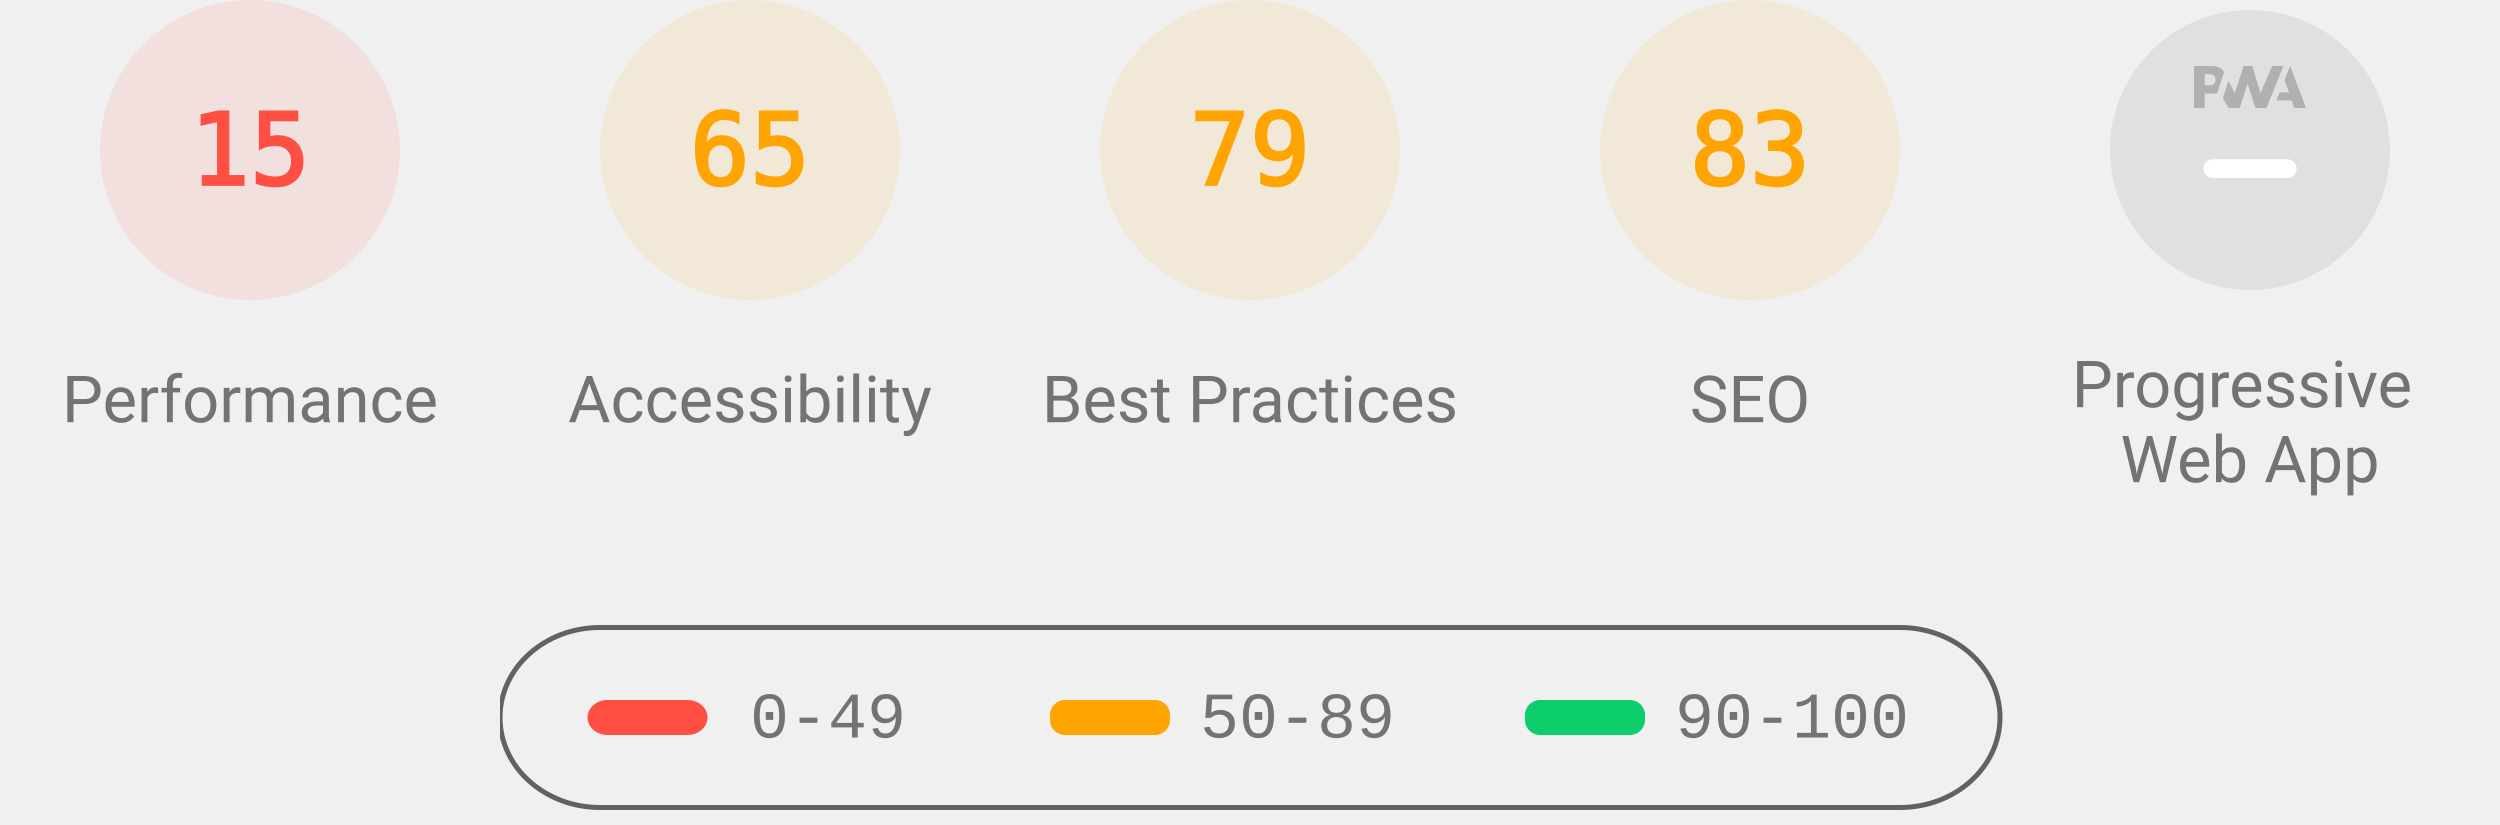
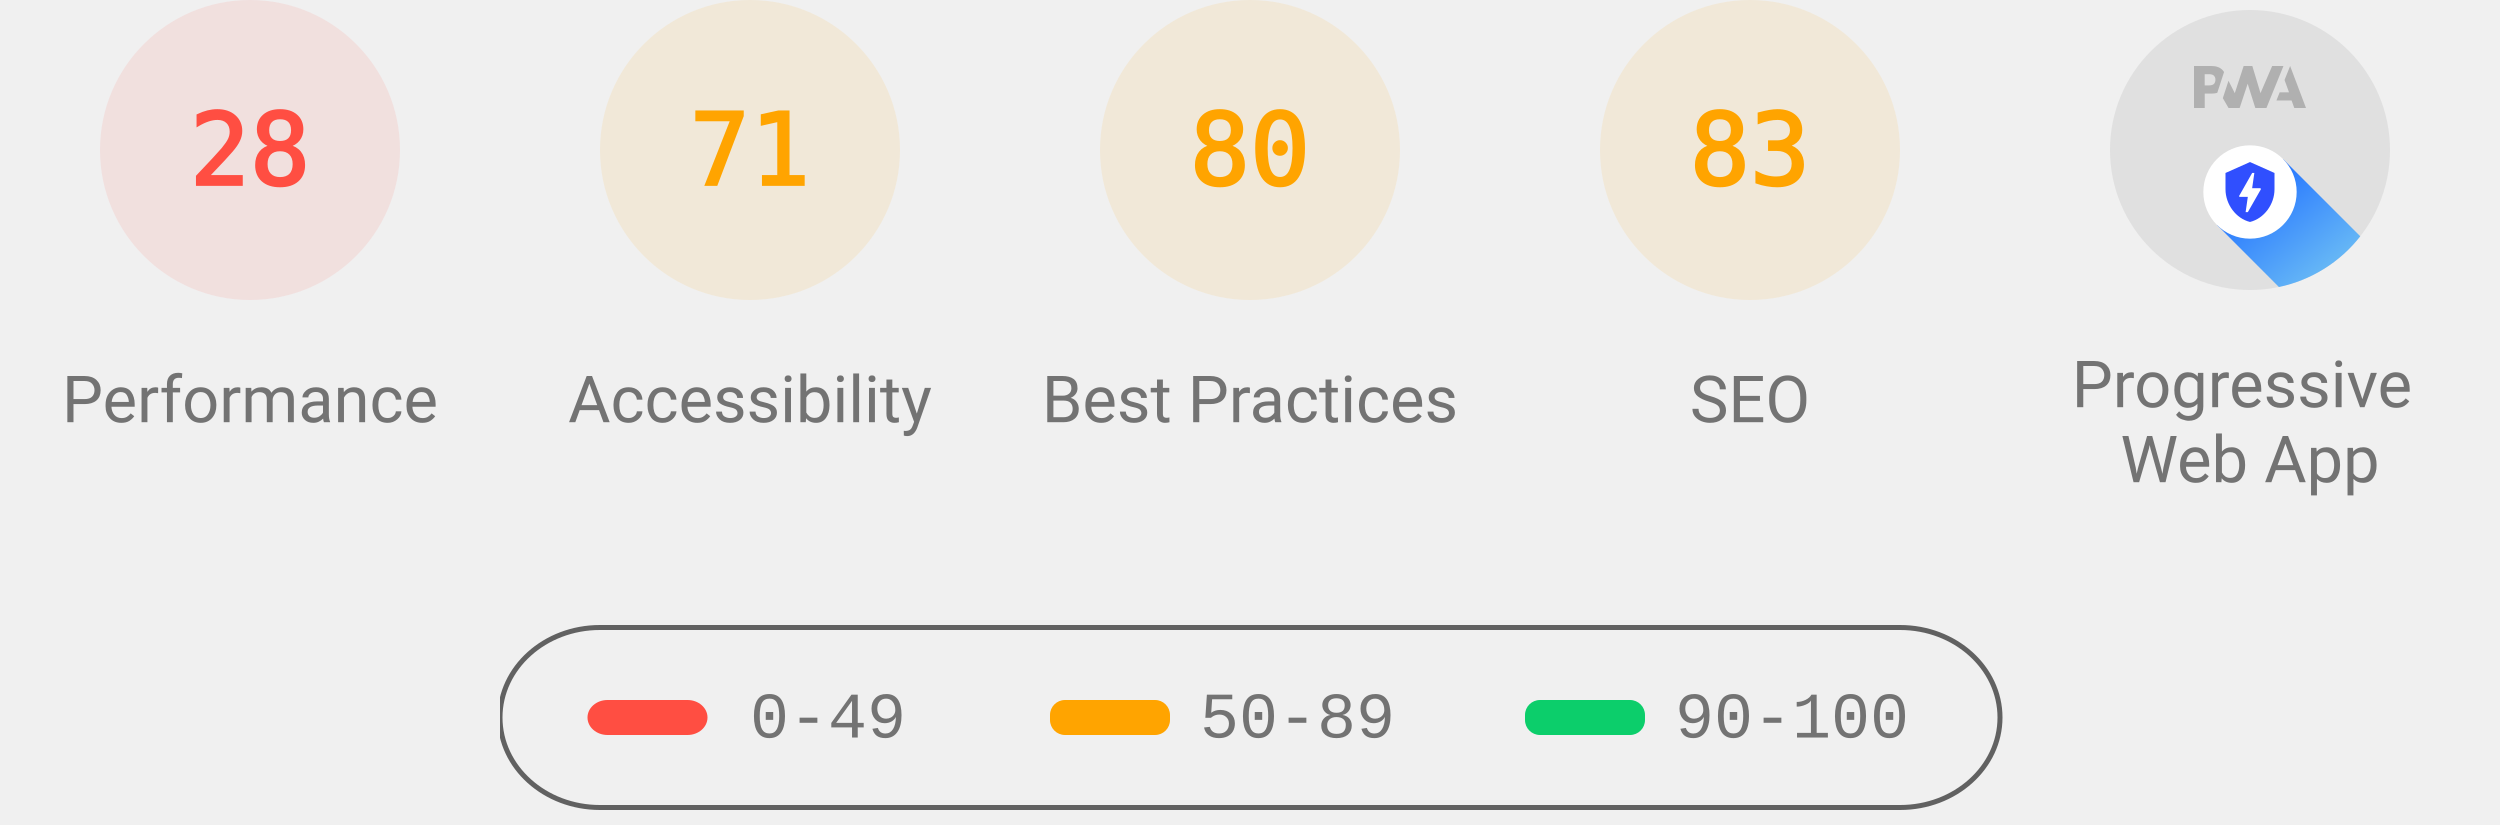
<svg xmlns="http://www.w3.org/2000/svg" class="theme--agnostic" fill="none" width="1000" height="330">
  <style>
			.gauge-base {
				opacity: 0.1
			}

			.gauge-arc {
				fill: none;
				animation-delay: 250ms;
				stroke-linecap: round;
				transform: rotate(-90deg);
				transform-origin: 100px 60px;
				animation: load-gauge 1s ease forwards
			}

			.guage-text {
				font-size: 40px;
				font-family: monospace;
				text-align: center
			}

			.guage-red {
				color: #ff4e42;
				fill: #ff4e42;
				stroke: #ff4e42
			}
			.guage-orange {
				color: #ffa400;
				fill: #ffa400;
				stroke: #ffa400
			}
			.guage-green {
				color: #0cce6b;
				fill: #0cce6b;
				stroke: #0cce6b
			}
			.theme--agnostic .guage-undefined {
				color: #5c5c5c;
				fill: #5c5c5c;
				stroke: #5c5c5c
			}
			.theme--light .guage-undefined {
				color: #1e1e1e;
				fill: #1e1e1e;
				stroke: #1e1e1e
			}
			.theme--dark .guage-undefined {
				color: #f5f5f5;
				fill: #f5f5f5;
				stroke: #f5f5f5
			}

			.guage-title {
				stroke: none;
				font-size: 26px;
				line-height: 26px;
				font-family: Roboto, Halvetica, Arial, sans-serif
			}
			.metric.guage-title {
				font-family: 'Courier New', Courier, monospace
			}
			.theme--agnostic .guage-title {
				color: #737373;
				fill: #737373
			}
			.theme--light .guage-title {
				color: #212121;
				fill: #212121
			}
			.theme--dark .guage-title {
				color: #f5f5f5;
				fill: #f5f5f5
			}

			@keyframes load-gauge {
				from {
					stroke-dasharray: 0 352.858
				}
			}
			.lh-gauge--pwa__disc {
				fill: #e0e0e0
			}
			.lh-gauge--pwa__logo {
				position: relative;
				fill: #b0b0b0
			}
			.lh-gauge--pwa__invisible {
				display: none
			}
			.lh-gauge--pwa__visible {
				display: inline
			}
			.guage-invisible {
				display: none
			}
			.lh-gauge--pwa__logo--primary-color {
				fill: #304ffe
			}
			.theme--agnostic .lh-gauge--pwa__logo--secondary-color {
				fill: #787878
			}
			.theme--light .lh-gauge--pwa__logo--secondary-color {
				fill: #3d3d3d
			}
			.theme--dark .lh-gauge--pwa__logo--secondary-color {
				fill: #d8b6b6
			}
			.theme--light #svg_2 {
				stroke: #00000022
			}
			.theme--agnostic #svg_2 {
				stroke: #616161
			}
			.theme--light #svg_2 {
				stroke: #00000022
			}
			.theme--dark #svg_2 {
				stroke: #f5f5f566
			}
		</style>
  <svg class="guage-div guage-perf guage-red" viewBox="0 0 200 200" width="200" height="200" x="0" y="0">
    <circle class="gauge-base" r="56" cx="100" cy="60" stroke-width="8" />
-     <circle class="gauge-arc guage-arc-1" r="56" cx="100" cy="60" stroke-width="8" style="stroke-dasharray: 52.779, 351.858;" />
-     <text class="guage-text" x="100px" y="60px" alignment-baseline="central" dominant-baseline="central" text-anchor="middle">15</text>
+     <circle class="gauge-arc guage-arc-1" r="56" cx="100" cy="60" stroke-width="8" style="stroke-dasharray: 98.52, 351.858;" />
+     <text class="guage-text" x="100px" y="60px" alignment-baseline="central" dominant-baseline="central" text-anchor="middle">28</text>
    <text class="guage-title" x="100px" y="160px" alignment-baseline="central" dominant-baseline="central" text-anchor="middle">Performance</text>
  </svg>
  <svg class="guage-div guage-acc guage-orange" viewBox="0 0 200 200" width="200" height="200" x="200" y="0">
    <circle class="gauge-base" r="56" cx="100" cy="60" stroke-width="8" />
-     <circle class="gauge-arc guage-arc-2" r="56" cx="100" cy="60" stroke-width="8" style="stroke-dasharray: 228.708, 351.858;" />
-     <text class="guage-text" x="100px" y="60px" alignment-baseline="central" dominant-baseline="central" text-anchor="middle">65</text>
+     <circle class="gauge-arc guage-arc-2" r="56" cx="100" cy="60" stroke-width="8" style="stroke-dasharray: 249.819, 351.858;" />
+     <text class="guage-text" x="100px" y="60px" alignment-baseline="central" dominant-baseline="central" text-anchor="middle">71</text>
    <text class="guage-title" x="100px" y="160px" alignment-baseline="central" dominant-baseline="central" text-anchor="middle">Accessibility</text>
  </svg>
  <svg class="guage-div guage-best guage-orange" viewBox="0 0 200 200" width="200" height="200" x="400" y="0">
    <circle class="gauge-base" r="56" cx="100" cy="60" stroke-width="8" />
-     <circle class="gauge-arc guage-arc-3" r="56" cx="100" cy="60" stroke-width="8" style="stroke-dasharray: 277.968, 351.858;" />
-     <text class="guage-text" x="100px" y="60px" alignment-baseline="central" dominant-baseline="central" text-anchor="middle">79</text>
+     <circle class="gauge-arc guage-arc-3" r="56" cx="100" cy="60" stroke-width="8" style="stroke-dasharray: 281.486, 351.858;" />
+     <text class="guage-text" x="100px" y="60px" alignment-baseline="central" dominant-baseline="central" text-anchor="middle">80</text>
    <text class="guage-title" x="100px" y="160px" alignment-baseline="central" dominant-baseline="central" text-anchor="middle">Best Practices</text>
  </svg>
  <svg class="guage-div guage-seo guage-orange" viewBox="0 0 200 200" width="200" height="200" x="600" y="0">
    <circle class="gauge-base" r="56" cx="100" cy="60" stroke-width="8" />
    <circle class="gauge-arc guage-arc-4" r="56" cx="100" cy="60" stroke-width="8" style="stroke-dasharray: 292.042, 351.858;" />
    <text class="guage-text" x="100px" y="60px" alignment-baseline="central" dominant-baseline="central" text-anchor="middle">83</text>
    <text class="guage-title" x="100px" y="160px" alignment-baseline="central" dominant-baseline="central" text-anchor="middle">SEO</text>
  </svg>
  <svg class="guage-div guage-pwa " viewBox="0 0 200 200" width="200" height="200" x="800" y="0">
    <svg viewBox="0 0 60 60" width="112" height="112" x="44" y="4">
      <defs>
        <linearGradient id="lh-gauge--pwa__check-circle__gradient-0" x1="50%" y1="0%" x2="50%" y2="100%">
          <stop stop-color="#00C852" offset="0%" />
          <stop stop-color="#009688" offset="100%" />
        </linearGradient>
        <linearGradient id="lh-gauge--pwa__installable__shadow-gradient-0" x1="76.056%" x2="24.111%" y1="82.995%" y2="24.735%">
          <stop stop-color="#A5D6A7" offset="0%" />
          <stop stop-color="#80CBC4" offset="100%" />
        </linearGradient>
        <linearGradient id="lh-gauge--pwa__fast-reliable__shadow-gradient-0" x1="76.056%" y1="82.995%" x2="25.678%" y2="26.493%">
          <stop stop-color="#64B5F6" offset="0%" />
          <stop stop-color="#2979FF" offset="100%" />
        </linearGradient>
        <g id="lh-gauge--pwa__fast-reliable-badge-0">
          <circle fill="#FFFFFF" cx="10" cy="10" r="10" />
          <path fill="#304FFE" d="M10 3.58l5.25 2.34v3.5c0 3.23-2.24 6.26-5.25 7-3.01-.74-5.25-3.77-5.25-7v-3.5L10 3.58zm-.47 10.74l2.76-4.83.03-.07c.04-.08 0-.24-.22-.24h-1.64l.47-3.26h-.47l-2.7 4.77c-.02.01.05-.1-.04.05-.09.16-.1.31.18.31h1.63l-.47 3.27h.47z" />
        </g>
        <g id="lh-gauge--pwa__installable-badge-0">
          <circle fill="#FFFFFF" cx="10" cy="10" r="10" />
          <path fill="#009688" d="M10 4.167A5.835 5.835 0 0 0 4.167 10 5.835 5.835 0 0 0 10 15.833 5.835 5.835 0 0 0 15.833 10 5.835 5.835 0 0 0 10 4.167zm2.917 6.416h-2.334v2.334H9.417v-2.334H7.083V9.417h2.334V7.083h1.166v2.334h2.334v1.166z" />
        </g>
      </defs>
      <g stroke="none" fill-rule="nonzero">
        <circle class="lh-gauge--pwa__disc" cx="30" cy="30" r="30" />
        <g class="lh-gauge--pwa__logo">
          <path d="M35.66 19.39l.7-1.75h2L37.4 15 38.6 12l3.4 9h-2.51l-.58-1.61z" />
          <path d="M33.52 21l3.65-9h-2.42l-2.5 5.82L30.5 12h-1.86l-1.9 5.82-1.35-2.65-1.21 3.72L25.4 21h2.38l1.72-5.2 1.64 5.2z" />
          <path fill-rule="nonzero" d="M20.3 17.91h1.48c.45 0 .85-.05 1.2-.15l.39-1.18 1.07-3.3a2.64 2.64 0 0 0-.28-.37c-.55-.6-1.36-.91-2.42-.91H18v9h2.3V17.9zm1.96-3.84c.22.22.33.5.33.87 0 .36-.1.65-.29.87-.2.23-.59.35-1.15.35h-.86v-2.41h.87c.52 0 .89.1 1.1.32z" />
        </g>
-         <rect class="lh-gauge--pwa__component lh-gauge--pwa__na-line lh-gauge--pwa__visible" fill="#FFFFFF" x="20" y="32" width="20" height="4" rx="2" />
-         <g class="lh-gauge--pwa__component lh-gauge--pwa__fast-reliable-badge lh-gauge--pwa__invisible" transform="translate(20, 29)">
+         <rect class="lh-gauge--pwa__component lh-gauge--pwa__na-line lh-gauge--pwa__invisible" fill="#FFFFFF" x="20" y="32" width="20" height="4" rx="2" />
+         <g class="lh-gauge--pwa__component lh-gauge--pwa__fast-reliable-badge lh-gauge--pwa__visible" transform="translate(20, 29)">
          <path fill="url(#lh-gauge--pwa__fast-reliable__shadow-gradient-0)" d="M33.63 19.49A30 30 0 0 1 16.2 30.36L3 17.14 17.14 3l16.49 16.49z" />
          <use href="#lh-gauge--pwa__fast-reliable-badge-0" />
        </g>
        <g class="lh-gauge--pwa__component lh-gauge--pwa__installable-badge lh-gauge--pwa__invisible" transform="translate(20, 29)">
          <path fill="url(#lh-gauge--pwa__installable__shadow-gradient-0)" d="M33.629 19.487c-4.272 5.453-10.391 9.39-17.415 10.869L3 17.142 17.142 3 33.63 19.487z" />
          <use href="#lh-gauge--pwa__installable-badge-0" />
        </g>
        <g class="lh-gauge--pwa__component lh-gauge--pwa__fast-reliable-installable-badges lh-gauge--pwa__invisible">
          <g transform="translate(8, 29)">
            <path fill="url(#lh-gauge--pwa__fast-reliable__shadow-gradient-0)" d="M16.321 30.463L3 17.143 17.142 3l22.365 22.365A29.864 29.864 0 0 1 22 31c-1.942 0-3.84-.184-5.679-.537z" />
            <use href="#lh-gauge--pwa__fast-reliable-badge-0" />
          </g>
          <g transform="translate(32, 29)">
            <path fill="url(#lh-gauge--pwa__installable__shadow-gradient-0)" d="M25.982 11.84a30.107 30.107 0 0 1-13.08 15.203L3 17.143 17.142 3l8.84 8.84z" />
            <use href="#lh-gauge--pwa__installable-badge-0" />
          </g>
        </g>
        <g class="lh-gauge--pwa__component lh-gauge--pwa__check-circle lh-gauge--pwa__invisible" transform="translate(18, 28)">
          <circle fill="#FFFFFF" cx="12" cy="12" r="12" />
          <path fill="url(#lh-gauge--pwa__check-circle__gradient-0)" d="M12 2a10 10 0 1 0 0 20 10 10 0 0 0 0-20zm-2 15l-5-5 1.41-1.41L10 14.17l7.59-7.59L19 8l-9 9z" />
        </g>
      </g>
    </svg>
    <text class="guage-title" y="160px" alignment-baseline="central" dominant-baseline="central" text-anchor="middle">
      <tspan x="100px" dy="-6px">Progressive</tspan>
      <tspan x="100px" dy="30px">Web App</tspan>
    </text>
  </svg>
  <svg width="604" height="76" x="200" y="250">
    <g>
      <rect fill="none" id="canvas_background" height="80" width="604" y="-1" x="-1" />
      <g display="none" overflow="visible" y="0" x="0" height="100%" width="100%" id="canvasGrid">
        <rect fill="url(#gridpattern)" stroke-width="0" y="0" x="0" height="100%" width="100%" />
      </g>
    </g>
    <g>
      <rect fill-opacity="0" stroke-width="2" rx="40" id="svg_2" height="72" width="600" y="1" x="0" fill="#000000" />
      <rect stroke="#000" rx="8" id="svg_3" height="14" width="48" y="30" x="35" stroke-opacity="null" stroke-width="0" fill="#ff4e42" />
      <rect stroke="#000" rx="6" id="svg_4" height="14" width="48" y="30" x="220" stroke-opacity="null" stroke-width="0" fill="#ffa400" />
      <rect stroke="#000" rx="6" id="svg_5" height="14" width="48" y="30" x="410" stroke-opacity="null" stroke-width="0" fill="#0cce6b" />
      <text class="metric guage-title" xml:space="preserve" text-anchor="start" font-size="26" id="svg_6" y="45" x="100" stroke-opacity="null" stroke-width="0" stroke="#000">0-49</text>
      <text class="metric guage-title" xml:space="preserve" text-anchor="start" font-size="26" id="svg_7" y="45" x="280" stroke-opacity="null" stroke-width="0" stroke="#000">50-89</text>
      <text class="metric guage-title" xml:space="preserve" text-anchor="start" font-size="26" id="svg_8" y="45" x="470" stroke-opacity="null" stroke-width="0" stroke="#000">90-100</text>
    </g>
  </svg>
</svg>
